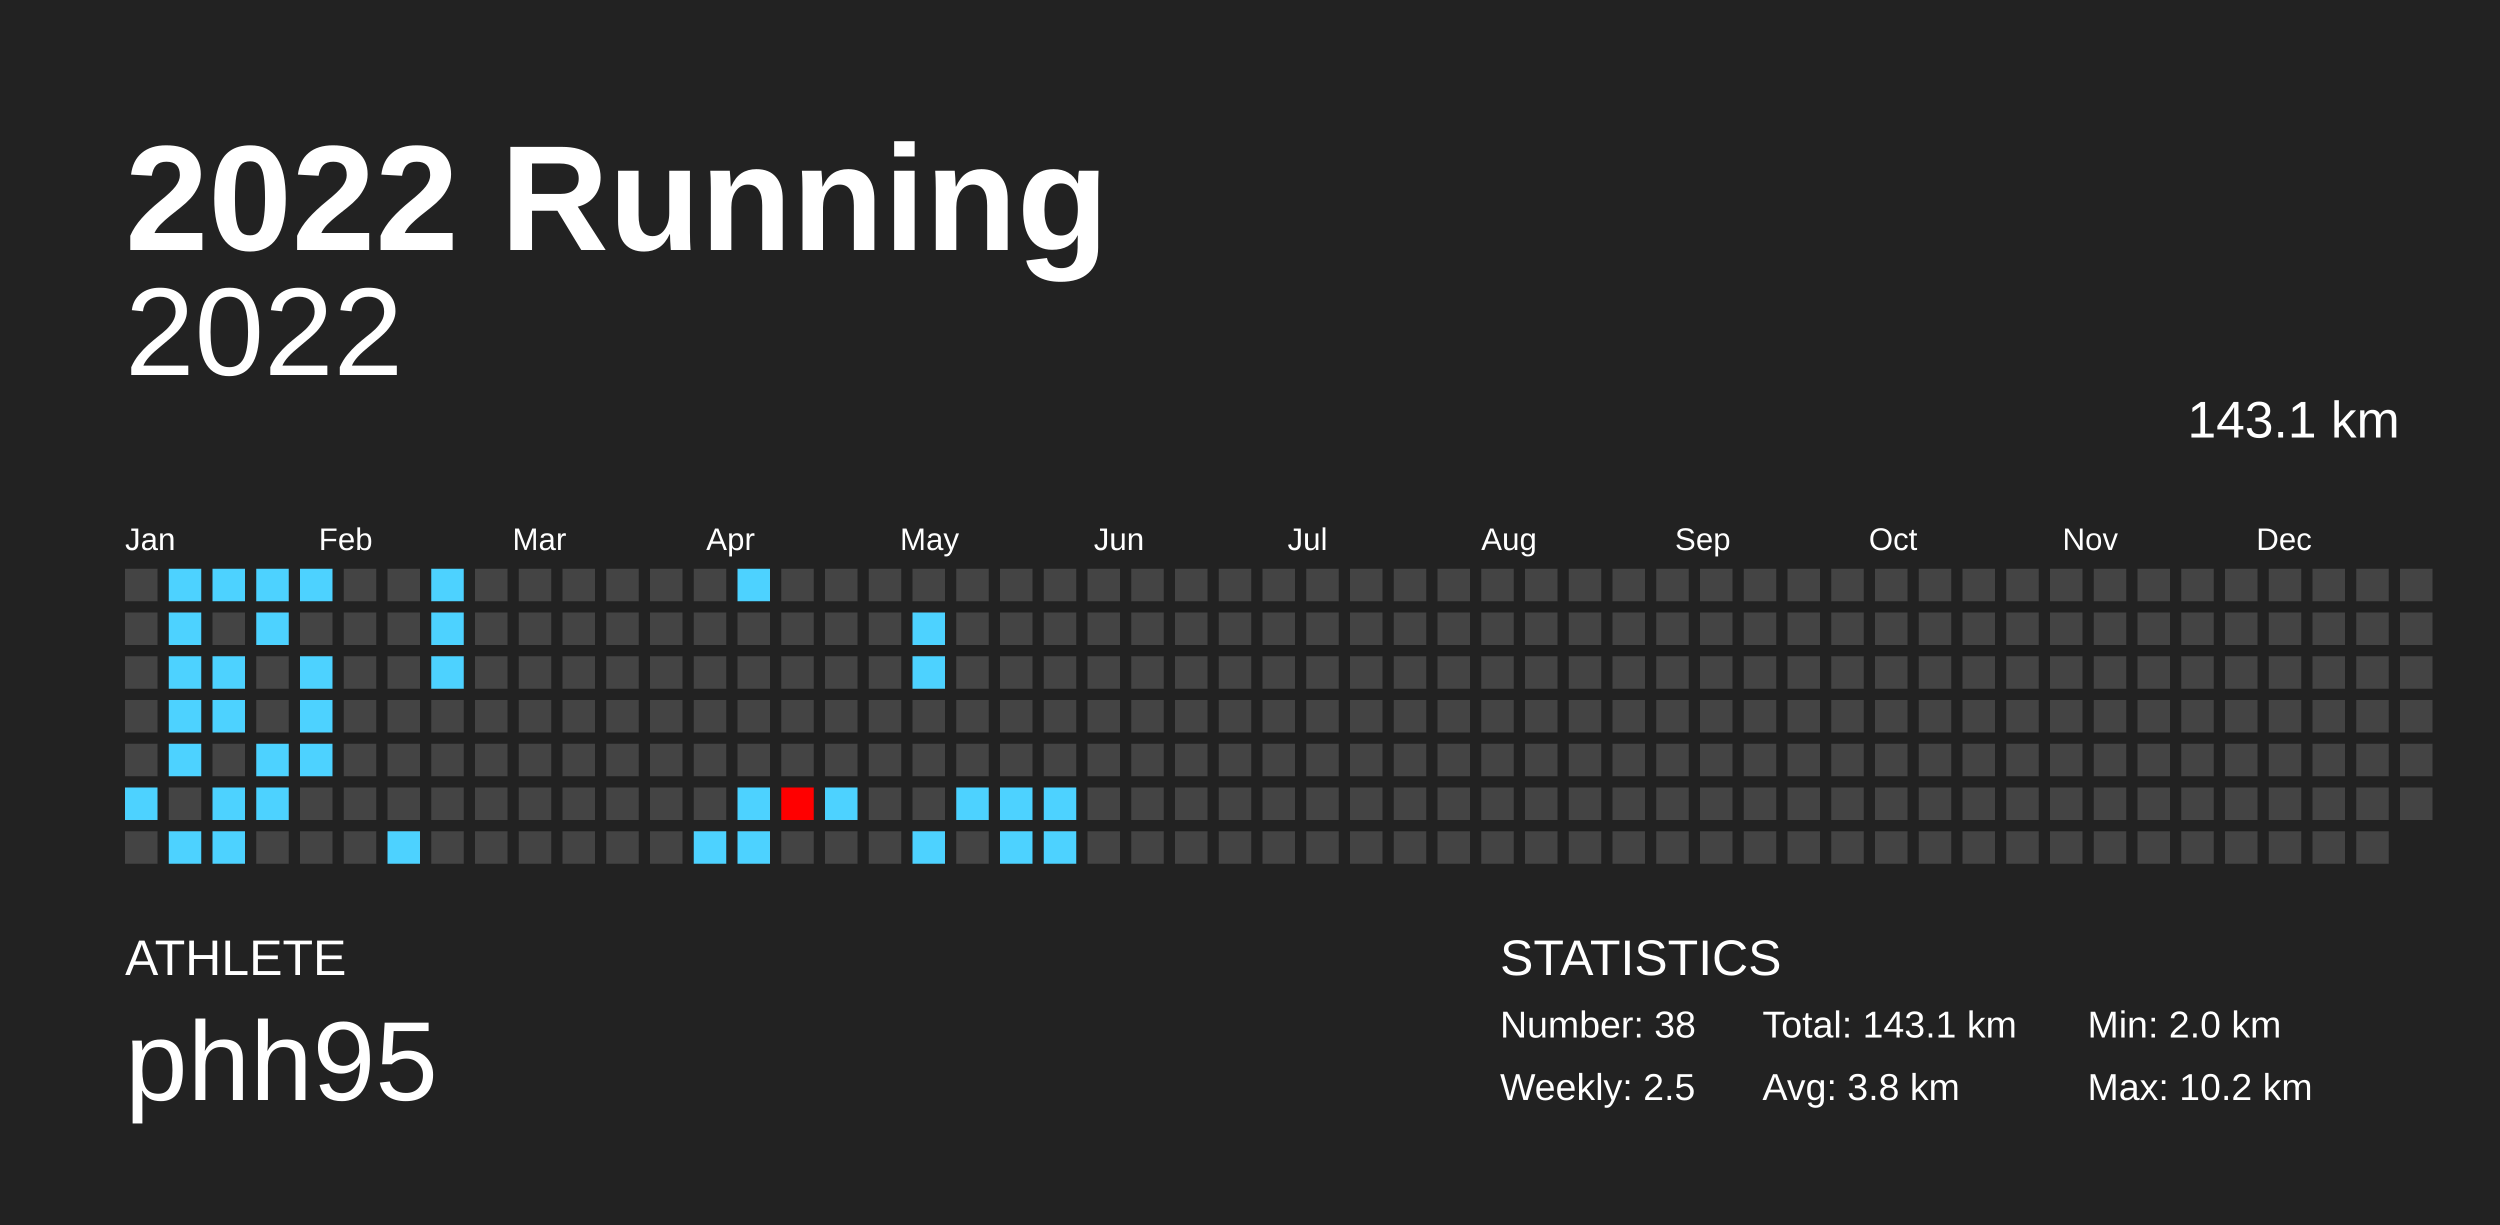
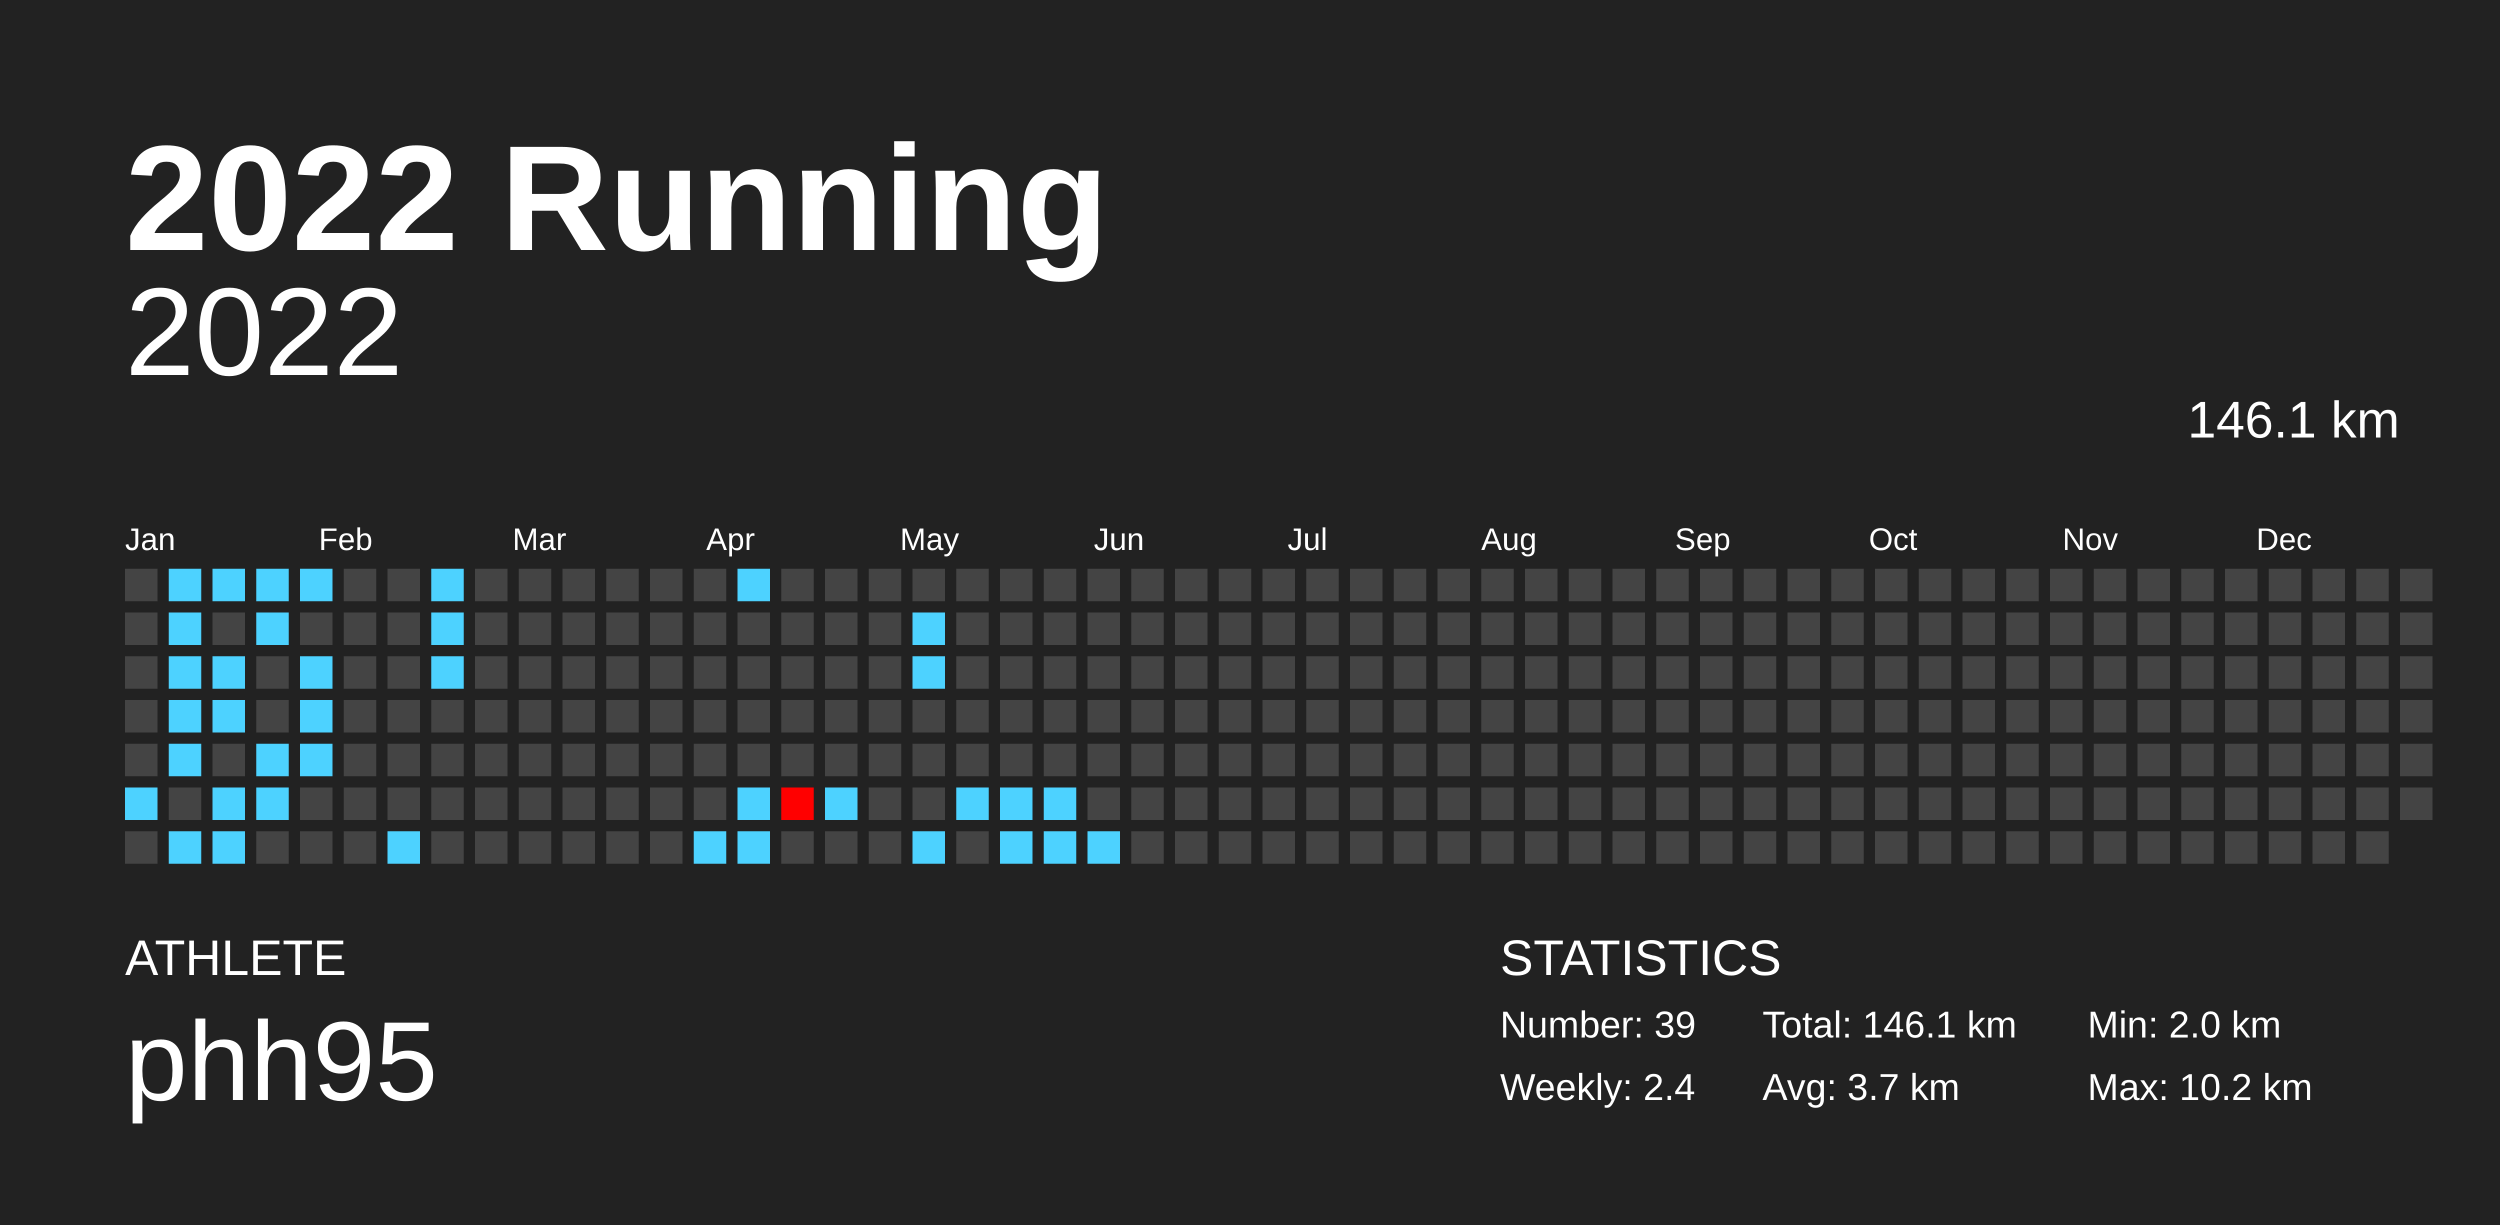
<svg xmlns="http://www.w3.org/2000/svg" baseProfile="full" height="98mm" version="1.1" viewBox="0,0,200,98" width="200mm">
  <defs />
  <rect fill="#222222" height="98" width="200" x="0" y="0" />
  <text fill="#FFFFFF" style="font-size:12px; font-family:Arial; font-weight:bold;" x="10" y="20">2022 Running</text>
  <text fill="#FFFFFF" style="font-size:4px; font-family:Arial" x="10" y="78">ATHLETE</text>
  <text fill="#FFFFFF" style="font-size:9px; font-family:Arial" x="10" y="88">phh95</text>
  <text fill="#FFFFFF" style="font-size:4px; font-family:Arial" x="120" y="78">STATISTICS</text>
-   <text fill="#FFFFFF" style="font-size:3px; font-family:Arial" x="120" y="83">Number: 38</text>
-   <text fill="#FFFFFF" style="font-size:3px; font-family:Arial" x="120" y="88">Weekly: 2.5</text>
-   <text fill="#FFFFFF" style="font-size:3px; font-family:Arial" x="141" y="83">Total: 143.1 km</text>
-   <text fill="#FFFFFF" style="font-size:3px; font-family:Arial" x="141" y="88">Avg: 3.8 km</text>
+   <text fill="#FFFFFF" style="font-size:3px; font-family:Arial" x="120" y="83">Number: 39</text>
+   <text fill="#FFFFFF" style="font-size:3px; font-family:Arial" x="120" y="88">Weekly: 2.4</text>
+   <text fill="#FFFFFF" style="font-size:3px; font-family:Arial" x="141" y="83">Total: 146.1 km</text>
+   <text fill="#FFFFFF" style="font-size:3px; font-family:Arial" x="141" y="88">Avg: 3.7 km</text>
  <text fill="#FFFFFF" style="font-size:3px; font-family:Arial" x="167" y="83">Min: 2.0 km</text>
  <text fill="#FFFFFF" style="font-size:3px; font-family:Arial" x="167" y="88">Max: 10.2 km</text>
  <text alignment-baseline="hanging" fill="#FFFFFF" style="font-size:10.0px; font-family:Arial;" x="10" y="30">2022</text>
-   <text alignment-baseline="hanging" fill="#FFFFFF" style="font-size:4.125px; font-family:Arial;" x="175" y="35">143.1 km</text>
+   <text alignment-baseline="hanging" fill="#FFFFFF" style="font-size:4.125px; font-family:Arial;" x="175" y="35">146.1 km</text>
  <text fill="#FFFFFF" style="font-size:2.5px; font-family:Arial" x="10.0" y="44">Jan</text>
  <text fill="#FFFFFF" style="font-size:2.5px; font-family:Arial" x="25.5" y="44">Feb</text>
  <text fill="#FFFFFF" style="font-size:2.5px; font-family:Arial" x="41.0" y="44">Mar</text>
  <text fill="#FFFFFF" style="font-size:2.5px; font-family:Arial" x="56.5" y="44">Apr</text>
  <text fill="#FFFFFF" style="font-size:2.5px; font-family:Arial" x="72.0" y="44">May</text>
  <text fill="#FFFFFF" style="font-size:2.5px; font-family:Arial" x="87.5" y="44">Jun</text>
  <text fill="#FFFFFF" style="font-size:2.5px; font-family:Arial" x="103.0" y="44">Jul</text>
  <text fill="#FFFFFF" style="font-size:2.5px; font-family:Arial" x="118.5" y="44">Aug</text>
  <text fill="#FFFFFF" style="font-size:2.5px; font-family:Arial" x="134.0" y="44">Sep</text>
  <text fill="#FFFFFF" style="font-size:2.5px; font-family:Arial" x="149.5" y="44">Oct</text>
  <text fill="#FFFFFF" style="font-size:2.5px; font-family:Arial" x="165.0" y="44">Nov</text>
  <text fill="#FFFFFF" style="font-size:2.5px; font-family:Arial" x="180.5" y="44">Dec</text>
  <rect fill="#444444" height="2.6" width="2.6" x="10.0" y="45.5" />
  <rect fill="#444444" height="2.6" width="2.6" x="10.0" y="49.0" />
  <rect fill="#444444" height="2.6" width="2.6" x="10.0" y="52.5" />
  <rect fill="#444444" height="2.6" width="2.6" x="10.0" y="56.0" />
  <rect fill="#444444" height="2.6" width="2.6" x="10.0" y="59.5" />
  <rect fill="#4dd2ff" height="2.6" width="2.6" x="10.0" y="63.0" />
  <rect fill="#444444" height="2.6" width="2.6" x="10.0" y="66.5" />
  <rect fill="#4dd2ff" height="2.6" width="2.6" x="13.5" y="45.5" />
  <rect fill="#4dd2ff" height="2.6" width="2.6" x="13.5" y="49.0" />
  <rect fill="#4dd2ff" height="2.6" width="2.6" x="13.5" y="52.5" />
  <rect fill="#4dd2ff" height="2.6" width="2.6" x="13.5" y="56.0" />
  <rect fill="#4dd2ff" height="2.6" width="2.6" x="13.5" y="59.5" />
  <rect fill="#444444" height="2.6" width="2.6" x="13.5" y="63.0" />
  <rect fill="#4dd2ff" height="2.6" width="2.6" x="13.5" y="66.5" />
  <rect fill="#4dd2ff" height="2.6" width="2.6" x="17.0" y="45.5" />
  <rect fill="#444444" height="2.6" width="2.6" x="17.0" y="49.0" />
  <rect fill="#4dd2ff" height="2.6" width="2.6" x="17.0" y="52.5" />
  <rect fill="#4dd2ff" height="2.6" width="2.6" x="17.0" y="56.0" />
  <rect fill="#444444" height="2.6" width="2.6" x="17.0" y="59.5" />
  <rect fill="#4dd2ff" height="2.6" width="2.6" x="17.0" y="63.0" />
  <rect fill="#4dd2ff" height="2.6" width="2.6" x="17.0" y="66.5" />
  <rect fill="#4dd2ff" height="2.6" width="2.6" x="20.5" y="45.5" />
  <rect fill="#4dd2ff" height="2.6" width="2.6" x="20.5" y="49.0" />
  <rect fill="#444444" height="2.6" width="2.6" x="20.5" y="52.5" />
  <rect fill="#444444" height="2.6" width="2.6" x="20.5" y="56.0" />
  <rect fill="#4dd2ff" height="2.6" width="2.6" x="20.5" y="59.5" />
  <rect fill="#4dd2ff" height="2.6" width="2.6" x="20.5" y="63.0" />
  <rect fill="#444444" height="2.6" width="2.6" x="20.5" y="66.5" />
  <rect fill="#4dd2ff" height="2.6" width="2.6" x="24.0" y="45.5" />
  <rect fill="#444444" height="2.6" width="2.6" x="24.0" y="49.0" />
  <rect fill="#4dd2ff" height="2.6" width="2.6" x="24.0" y="52.5" />
  <rect fill="#4dd2ff" height="2.6" width="2.6" x="24.0" y="56.0" />
  <rect fill="#4dd2ff" height="2.6" width="2.6" x="24.0" y="59.5" />
  <rect fill="#444444" height="2.6" width="2.6" x="24.0" y="63.0" />
  <rect fill="#444444" height="2.6" width="2.6" x="24.0" y="66.5" />
  <rect fill="#444444" height="2.6" width="2.6" x="27.5" y="45.5" />
  <rect fill="#444444" height="2.6" width="2.6" x="27.5" y="49.0" />
  <rect fill="#444444" height="2.6" width="2.6" x="27.5" y="52.5" />
  <rect fill="#444444" height="2.6" width="2.6" x="27.5" y="56.0" />
  <rect fill="#444444" height="2.6" width="2.6" x="27.5" y="59.5" />
  <rect fill="#444444" height="2.6" width="2.6" x="27.5" y="63.0" />
  <rect fill="#444444" height="2.6" width="2.6" x="27.5" y="66.5" />
  <rect fill="#444444" height="2.6" width="2.6" x="31.0" y="45.5" />
  <rect fill="#444444" height="2.6" width="2.6" x="31.0" y="49.0" />
  <rect fill="#444444" height="2.6" width="2.6" x="31.0" y="52.5" />
  <rect fill="#444444" height="2.6" width="2.6" x="31.0" y="56.0" />
  <rect fill="#444444" height="2.6" width="2.6" x="31.0" y="59.5" />
  <rect fill="#444444" height="2.6" width="2.6" x="31.0" y="63.0" />
  <rect fill="#4dd2ff" height="2.6" width="2.6" x="31.0" y="66.5" />
  <rect fill="#4dd2ff" height="2.6" width="2.6" x="34.5" y="45.5" />
  <rect fill="#4dd2ff" height="2.6" width="2.6" x="34.5" y="49.0" />
  <rect fill="#4dd2ff" height="2.6" width="2.6" x="34.5" y="52.5" />
  <rect fill="#444444" height="2.6" width="2.6" x="34.5" y="56.0" />
  <rect fill="#444444" height="2.6" width="2.6" x="34.5" y="59.5" />
  <rect fill="#444444" height="2.6" width="2.6" x="34.5" y="63.0" />
  <rect fill="#444444" height="2.6" width="2.6" x="34.5" y="66.5" />
  <rect fill="#444444" height="2.6" width="2.6" x="38.0" y="45.5" />
  <rect fill="#444444" height="2.6" width="2.6" x="38.0" y="49.0" />
  <rect fill="#444444" height="2.6" width="2.6" x="38.0" y="52.5" />
  <rect fill="#444444" height="2.6" width="2.6" x="38.0" y="56.0" />
  <rect fill="#444444" height="2.6" width="2.6" x="38.0" y="59.5" />
  <rect fill="#444444" height="2.6" width="2.6" x="38.0" y="63.0" />
  <rect fill="#444444" height="2.6" width="2.6" x="38.0" y="66.5" />
  <rect fill="#444444" height="2.6" width="2.6" x="41.5" y="45.5" />
  <rect fill="#444444" height="2.6" width="2.6" x="41.5" y="49.0" />
  <rect fill="#444444" height="2.6" width="2.6" x="41.5" y="52.5" />
  <rect fill="#444444" height="2.6" width="2.6" x="41.5" y="56.0" />
  <rect fill="#444444" height="2.6" width="2.6" x="41.5" y="59.5" />
  <rect fill="#444444" height="2.6" width="2.6" x="41.5" y="63.0" />
  <rect fill="#444444" height="2.6" width="2.6" x="41.5" y="66.5" />
  <rect fill="#444444" height="2.6" width="2.6" x="45.0" y="45.5" />
  <rect fill="#444444" height="2.6" width="2.6" x="45.0" y="49.0" />
  <rect fill="#444444" height="2.6" width="2.6" x="45.0" y="52.5" />
  <rect fill="#444444" height="2.6" width="2.6" x="45.0" y="56.0" />
  <rect fill="#444444" height="2.6" width="2.6" x="45.0" y="59.5" />
  <rect fill="#444444" height="2.6" width="2.6" x="45.0" y="63.0" />
  <rect fill="#444444" height="2.6" width="2.6" x="45.0" y="66.5" />
  <rect fill="#444444" height="2.6" width="2.6" x="48.5" y="45.5" />
  <rect fill="#444444" height="2.6" width="2.6" x="48.5" y="49.0" />
  <rect fill="#444444" height="2.6" width="2.6" x="48.5" y="52.5" />
  <rect fill="#444444" height="2.6" width="2.6" x="48.5" y="56.0" />
  <rect fill="#444444" height="2.6" width="2.6" x="48.5" y="59.5" />
  <rect fill="#444444" height="2.6" width="2.6" x="48.5" y="63.0" />
  <rect fill="#444444" height="2.6" width="2.6" x="48.5" y="66.5" />
  <rect fill="#444444" height="2.6" width="2.6" x="52.0" y="45.5" />
  <rect fill="#444444" height="2.6" width="2.6" x="52.0" y="49.0" />
  <rect fill="#444444" height="2.6" width="2.6" x="52.0" y="52.5" />
  <rect fill="#444444" height="2.6" width="2.6" x="52.0" y="56.0" />
  <rect fill="#444444" height="2.6" width="2.6" x="52.0" y="59.5" />
  <rect fill="#444444" height="2.6" width="2.6" x="52.0" y="63.0" />
  <rect fill="#444444" height="2.6" width="2.6" x="52.0" y="66.5" />
  <rect fill="#444444" height="2.6" width="2.6" x="55.5" y="45.5" />
  <rect fill="#444444" height="2.6" width="2.6" x="55.5" y="49.0" />
  <rect fill="#444444" height="2.6" width="2.6" x="55.5" y="52.5" />
  <rect fill="#444444" height="2.6" width="2.6" x="55.5" y="56.0" />
  <rect fill="#444444" height="2.6" width="2.6" x="55.5" y="59.5" />
  <rect fill="#444444" height="2.6" width="2.6" x="55.5" y="63.0" />
  <rect fill="#4dd2ff" height="2.6" width="2.6" x="55.5" y="66.5" />
  <rect fill="#4dd2ff" height="2.6" width="2.6" x="59.0" y="45.5" />
  <rect fill="#444444" height="2.6" width="2.6" x="59.0" y="49.0" />
  <rect fill="#444444" height="2.6" width="2.6" x="59.0" y="52.5" />
  <rect fill="#444444" height="2.6" width="2.6" x="59.0" y="56.0" />
  <rect fill="#444444" height="2.6" width="2.6" x="59.0" y="59.5" />
  <rect fill="#4dd2ff" height="2.6" width="2.6" x="59.0" y="63.0" />
  <rect fill="#4dd2ff" height="2.6" width="2.6" x="59.0" y="66.5" />
  <rect fill="#444444" height="2.6" width="2.6" x="62.5" y="45.5" />
  <rect fill="#444444" height="2.6" width="2.6" x="62.5" y="49.0" />
  <rect fill="#444444" height="2.6" width="2.6" x="62.5" y="52.5" />
  <rect fill="#444444" height="2.6" width="2.6" x="62.5" y="56.0" />
  <rect fill="#444444" height="2.6" width="2.6" x="62.5" y="59.5" />
  <rect fill="#ff0000" height="2.6" width="2.6" x="62.5" y="63.0" />
  <rect fill="#444444" height="2.6" width="2.6" x="62.5" y="66.5" />
  <rect fill="#444444" height="2.6" width="2.6" x="66.0" y="45.5" />
  <rect fill="#444444" height="2.6" width="2.6" x="66.0" y="49.0" />
  <rect fill="#444444" height="2.6" width="2.6" x="66.0" y="52.5" />
  <rect fill="#444444" height="2.6" width="2.6" x="66.0" y="56.0" />
  <rect fill="#444444" height="2.6" width="2.6" x="66.0" y="59.5" />
  <rect fill="#4dd2ff" height="2.6" width="2.6" x="66.0" y="63.0" />
  <rect fill="#444444" height="2.6" width="2.6" x="66.0" y="66.5" />
  <rect fill="#444444" height="2.6" width="2.6" x="69.5" y="45.5" />
  <rect fill="#444444" height="2.6" width="2.6" x="69.5" y="49.0" />
  <rect fill="#444444" height="2.6" width="2.6" x="69.5" y="52.5" />
  <rect fill="#444444" height="2.6" width="2.6" x="69.5" y="56.0" />
  <rect fill="#444444" height="2.6" width="2.6" x="69.5" y="59.5" />
  <rect fill="#444444" height="2.6" width="2.6" x="69.5" y="63.0" />
  <rect fill="#444444" height="2.6" width="2.6" x="69.5" y="66.5" />
  <rect fill="#444444" height="2.6" width="2.6" x="73.0" y="45.5" />
  <rect fill="#4dd2ff" height="2.6" width="2.6" x="73.0" y="49.0" />
  <rect fill="#4dd2ff" height="2.6" width="2.6" x="73.0" y="52.5" />
  <rect fill="#444444" height="2.6" width="2.6" x="73.0" y="56.0" />
  <rect fill="#444444" height="2.6" width="2.6" x="73.0" y="59.5" />
  <rect fill="#444444" height="2.6" width="2.6" x="73.0" y="63.0" />
  <rect fill="#4dd2ff" height="2.6" width="2.6" x="73.0" y="66.5" />
  <rect fill="#444444" height="2.6" width="2.6" x="76.5" y="45.5" />
  <rect fill="#444444" height="2.6" width="2.6" x="76.5" y="49.0" />
  <rect fill="#444444" height="2.6" width="2.6" x="76.5" y="52.5" />
  <rect fill="#444444" height="2.6" width="2.6" x="76.5" y="56.0" />
  <rect fill="#444444" height="2.6" width="2.6" x="76.5" y="59.5" />
  <rect fill="#4dd2ff" height="2.6" width="2.6" x="76.5" y="63.0" />
  <rect fill="#444444" height="2.6" width="2.6" x="76.5" y="66.5" />
  <rect fill="#444444" height="2.6" width="2.6" x="80.0" y="45.5" />
  <rect fill="#444444" height="2.6" width="2.6" x="80.0" y="49.0" />
  <rect fill="#444444" height="2.6" width="2.6" x="80.0" y="52.5" />
  <rect fill="#444444" height="2.6" width="2.6" x="80.0" y="56.0" />
  <rect fill="#444444" height="2.6" width="2.6" x="80.0" y="59.5" />
  <rect fill="#4dd2ff" height="2.6" width="2.6" x="80.0" y="63.0" />
  <rect fill="#4dd2ff" height="2.6" width="2.6" x="80.0" y="66.5" />
  <rect fill="#444444" height="2.6" width="2.6" x="83.5" y="45.5" />
  <rect fill="#444444" height="2.6" width="2.6" x="83.5" y="49.0" />
  <rect fill="#444444" height="2.6" width="2.6" x="83.5" y="52.5" />
  <rect fill="#444444" height="2.6" width="2.6" x="83.5" y="56.0" />
  <rect fill="#444444" height="2.6" width="2.6" x="83.5" y="59.5" />
  <rect fill="#4dd2ff" height="2.6" width="2.6" x="83.5" y="63.0" />
  <rect fill="#4dd2ff" height="2.6" width="2.6" x="83.5" y="66.5" />
  <rect fill="#444444" height="2.6" width="2.6" x="87.0" y="45.5" />
  <rect fill="#444444" height="2.6" width="2.6" x="87.0" y="49.0" />
  <rect fill="#444444" height="2.6" width="2.6" x="87.0" y="52.5" />
  <rect fill="#444444" height="2.6" width="2.6" x="87.0" y="56.0" />
  <rect fill="#444444" height="2.6" width="2.6" x="87.0" y="59.5" />
  <rect fill="#444444" height="2.6" width="2.6" x="87.0" y="63.0" />
-   <rect fill="#444444" height="2.6" width="2.6" x="87.0" y="66.5" />
+   <rect fill="#4dd2ff" height="2.6" width="2.6" x="87.0" y="66.5" />
  <rect fill="#444444" height="2.6" width="2.6" x="90.5" y="45.5" />
  <rect fill="#444444" height="2.6" width="2.6" x="90.5" y="49.0" />
  <rect fill="#444444" height="2.6" width="2.6" x="90.5" y="52.5" />
  <rect fill="#444444" height="2.6" width="2.6" x="90.5" y="56.0" />
  <rect fill="#444444" height="2.6" width="2.6" x="90.5" y="59.5" />
  <rect fill="#444444" height="2.6" width="2.6" x="90.5" y="63.0" />
  <rect fill="#444444" height="2.6" width="2.6" x="90.5" y="66.5" />
  <rect fill="#444444" height="2.6" width="2.6" x="94.0" y="45.5" />
  <rect fill="#444444" height="2.6" width="2.6" x="94.0" y="49.0" />
  <rect fill="#444444" height="2.6" width="2.6" x="94.0" y="52.5" />
  <rect fill="#444444" height="2.6" width="2.6" x="94.0" y="56.0" />
  <rect fill="#444444" height="2.6" width="2.6" x="94.0" y="59.5" />
  <rect fill="#444444" height="2.6" width="2.6" x="94.0" y="63.0" />
  <rect fill="#444444" height="2.6" width="2.6" x="94.0" y="66.5" />
  <rect fill="#444444" height="2.6" width="2.6" x="97.5" y="45.5" />
  <rect fill="#444444" height="2.6" width="2.6" x="97.5" y="49.0" />
  <rect fill="#444444" height="2.6" width="2.6" x="97.5" y="52.5" />
  <rect fill="#444444" height="2.6" width="2.6" x="97.5" y="56.0" />
  <rect fill="#444444" height="2.6" width="2.6" x="97.5" y="59.5" />
  <rect fill="#444444" height="2.6" width="2.6" x="97.5" y="63.0" />
  <rect fill="#444444" height="2.6" width="2.6" x="97.5" y="66.5" />
  <rect fill="#444444" height="2.6" width="2.6" x="101.0" y="45.5" />
  <rect fill="#444444" height="2.6" width="2.6" x="101.0" y="49.0" />
  <rect fill="#444444" height="2.6" width="2.6" x="101.0" y="52.5" />
  <rect fill="#444444" height="2.6" width="2.6" x="101.0" y="56.0" />
  <rect fill="#444444" height="2.6" width="2.6" x="101.0" y="59.5" />
  <rect fill="#444444" height="2.6" width="2.6" x="101.0" y="63.0" />
  <rect fill="#444444" height="2.6" width="2.6" x="101.0" y="66.5" />
  <rect fill="#444444" height="2.6" width="2.6" x="104.5" y="45.5" />
  <rect fill="#444444" height="2.6" width="2.6" x="104.5" y="49.0" />
  <rect fill="#444444" height="2.6" width="2.6" x="104.5" y="52.5" />
  <rect fill="#444444" height="2.6" width="2.6" x="104.5" y="56.0" />
  <rect fill="#444444" height="2.6" width="2.6" x="104.5" y="59.5" />
  <rect fill="#444444" height="2.6" width="2.6" x="104.5" y="63.0" />
  <rect fill="#444444" height="2.6" width="2.6" x="104.5" y="66.5" />
  <rect fill="#444444" height="2.6" width="2.6" x="108.0" y="45.5" />
  <rect fill="#444444" height="2.6" width="2.6" x="108.0" y="49.0" />
  <rect fill="#444444" height="2.6" width="2.6" x="108.0" y="52.5" />
  <rect fill="#444444" height="2.6" width="2.6" x="108.0" y="56.0" />
  <rect fill="#444444" height="2.6" width="2.6" x="108.0" y="59.5" />
  <rect fill="#444444" height="2.6" width="2.6" x="108.0" y="63.0" />
  <rect fill="#444444" height="2.6" width="2.6" x="108.0" y="66.5" />
  <rect fill="#444444" height="2.6" width="2.6" x="111.5" y="45.5" />
  <rect fill="#444444" height="2.6" width="2.6" x="111.5" y="49.0" />
  <rect fill="#444444" height="2.6" width="2.6" x="111.5" y="52.5" />
  <rect fill="#444444" height="2.6" width="2.6" x="111.5" y="56.0" />
  <rect fill="#444444" height="2.6" width="2.6" x="111.5" y="59.5" />
  <rect fill="#444444" height="2.6" width="2.6" x="111.5" y="63.0" />
  <rect fill="#444444" height="2.6" width="2.6" x="111.5" y="66.5" />
  <rect fill="#444444" height="2.6" width="2.6" x="115.0" y="45.5" />
  <rect fill="#444444" height="2.6" width="2.6" x="115.0" y="49.0" />
  <rect fill="#444444" height="2.6" width="2.6" x="115.0" y="52.5" />
  <rect fill="#444444" height="2.6" width="2.6" x="115.0" y="56.0" />
  <rect fill="#444444" height="2.6" width="2.6" x="115.0" y="59.5" />
  <rect fill="#444444" height="2.6" width="2.6" x="115.0" y="63.0" />
  <rect fill="#444444" height="2.6" width="2.6" x="115.0" y="66.5" />
  <rect fill="#444444" height="2.6" width="2.6" x="118.5" y="45.5" />
  <rect fill="#444444" height="2.6" width="2.6" x="118.5" y="49.0" />
  <rect fill="#444444" height="2.6" width="2.6" x="118.5" y="52.5" />
  <rect fill="#444444" height="2.6" width="2.6" x="118.5" y="56.0" />
  <rect fill="#444444" height="2.6" width="2.6" x="118.5" y="59.5" />
  <rect fill="#444444" height="2.6" width="2.6" x="118.5" y="63.0" />
  <rect fill="#444444" height="2.6" width="2.6" x="118.5" y="66.5" />
  <rect fill="#444444" height="2.6" width="2.6" x="122.0" y="45.5" />
  <rect fill="#444444" height="2.6" width="2.6" x="122.0" y="49.0" />
  <rect fill="#444444" height="2.6" width="2.6" x="122.0" y="52.5" />
  <rect fill="#444444" height="2.6" width="2.6" x="122.0" y="56.0" />
  <rect fill="#444444" height="2.6" width="2.6" x="122.0" y="59.5" />
  <rect fill="#444444" height="2.6" width="2.6" x="122.0" y="63.0" />
  <rect fill="#444444" height="2.6" width="2.6" x="122.0" y="66.5" />
  <rect fill="#444444" height="2.6" width="2.6" x="125.5" y="45.5" />
  <rect fill="#444444" height="2.6" width="2.6" x="125.5" y="49.0" />
  <rect fill="#444444" height="2.6" width="2.6" x="125.5" y="52.5" />
  <rect fill="#444444" height="2.6" width="2.6" x="125.5" y="56.0" />
  <rect fill="#444444" height="2.6" width="2.6" x="125.5" y="59.5" />
  <rect fill="#444444" height="2.6" width="2.6" x="125.5" y="63.0" />
  <rect fill="#444444" height="2.6" width="2.6" x="125.5" y="66.5" />
  <rect fill="#444444" height="2.6" width="2.6" x="129.0" y="45.5" />
  <rect fill="#444444" height="2.6" width="2.6" x="129.0" y="49.0" />
  <rect fill="#444444" height="2.6" width="2.6" x="129.0" y="52.5" />
  <rect fill="#444444" height="2.6" width="2.6" x="129.0" y="56.0" />
  <rect fill="#444444" height="2.6" width="2.6" x="129.0" y="59.5" />
  <rect fill="#444444" height="2.6" width="2.6" x="129.0" y="63.0" />
  <rect fill="#444444" height="2.6" width="2.6" x="129.0" y="66.5" />
  <rect fill="#444444" height="2.6" width="2.6" x="132.5" y="45.5" />
  <rect fill="#444444" height="2.6" width="2.6" x="132.5" y="49.0" />
  <rect fill="#444444" height="2.6" width="2.6" x="132.5" y="52.5" />
  <rect fill="#444444" height="2.6" width="2.6" x="132.5" y="56.0" />
  <rect fill="#444444" height="2.6" width="2.6" x="132.5" y="59.5" />
  <rect fill="#444444" height="2.6" width="2.6" x="132.5" y="63.0" />
  <rect fill="#444444" height="2.6" width="2.6" x="132.5" y="66.5" />
  <rect fill="#444444" height="2.6" width="2.6" x="136.0" y="45.5" />
  <rect fill="#444444" height="2.6" width="2.6" x="136.0" y="49.0" />
  <rect fill="#444444" height="2.6" width="2.6" x="136.0" y="52.5" />
  <rect fill="#444444" height="2.6" width="2.6" x="136.0" y="56.0" />
  <rect fill="#444444" height="2.6" width="2.6" x="136.0" y="59.5" />
  <rect fill="#444444" height="2.6" width="2.6" x="136.0" y="63.0" />
  <rect fill="#444444" height="2.6" width="2.6" x="136.0" y="66.5" />
  <rect fill="#444444" height="2.6" width="2.6" x="139.5" y="45.5" />
  <rect fill="#444444" height="2.6" width="2.6" x="139.5" y="49.0" />
  <rect fill="#444444" height="2.6" width="2.6" x="139.5" y="52.5" />
  <rect fill="#444444" height="2.6" width="2.6" x="139.5" y="56.0" />
  <rect fill="#444444" height="2.6" width="2.6" x="139.5" y="59.5" />
  <rect fill="#444444" height="2.6" width="2.6" x="139.5" y="63.0" />
  <rect fill="#444444" height="2.6" width="2.6" x="139.5" y="66.5" />
  <rect fill="#444444" height="2.6" width="2.6" x="143.0" y="45.5" />
  <rect fill="#444444" height="2.6" width="2.6" x="143.0" y="49.0" />
  <rect fill="#444444" height="2.6" width="2.6" x="143.0" y="52.5" />
  <rect fill="#444444" height="2.6" width="2.6" x="143.0" y="56.0" />
  <rect fill="#444444" height="2.6" width="2.6" x="143.0" y="59.5" />
  <rect fill="#444444" height="2.6" width="2.6" x="143.0" y="63.0" />
  <rect fill="#444444" height="2.6" width="2.6" x="143.0" y="66.5" />
  <rect fill="#444444" height="2.6" width="2.6" x="146.5" y="45.5" />
  <rect fill="#444444" height="2.6" width="2.6" x="146.5" y="49.0" />
  <rect fill="#444444" height="2.6" width="2.6" x="146.5" y="52.5" />
  <rect fill="#444444" height="2.6" width="2.6" x="146.5" y="56.0" />
  <rect fill="#444444" height="2.6" width="2.6" x="146.5" y="59.5" />
  <rect fill="#444444" height="2.6" width="2.6" x="146.5" y="63.0" />
  <rect fill="#444444" height="2.6" width="2.6" x="146.5" y="66.5" />
  <rect fill="#444444" height="2.6" width="2.6" x="150.0" y="45.5" />
  <rect fill="#444444" height="2.6" width="2.6" x="150.0" y="49.0" />
  <rect fill="#444444" height="2.6" width="2.6" x="150.0" y="52.5" />
  <rect fill="#444444" height="2.6" width="2.6" x="150.0" y="56.0" />
  <rect fill="#444444" height="2.6" width="2.6" x="150.0" y="59.5" />
  <rect fill="#444444" height="2.6" width="2.6" x="150.0" y="63.0" />
  <rect fill="#444444" height="2.6" width="2.6" x="150.0" y="66.5" />
  <rect fill="#444444" height="2.6" width="2.6" x="153.5" y="45.5" />
  <rect fill="#444444" height="2.6" width="2.6" x="153.5" y="49.0" />
  <rect fill="#444444" height="2.6" width="2.6" x="153.5" y="52.5" />
  <rect fill="#444444" height="2.6" width="2.6" x="153.5" y="56.0" />
  <rect fill="#444444" height="2.6" width="2.6" x="153.5" y="59.5" />
  <rect fill="#444444" height="2.6" width="2.6" x="153.5" y="63.0" />
  <rect fill="#444444" height="2.6" width="2.6" x="153.5" y="66.5" />
  <rect fill="#444444" height="2.6" width="2.6" x="157.0" y="45.5" />
  <rect fill="#444444" height="2.6" width="2.6" x="157.0" y="49.0" />
  <rect fill="#444444" height="2.6" width="2.6" x="157.0" y="52.5" />
  <rect fill="#444444" height="2.6" width="2.6" x="157.0" y="56.0" />
  <rect fill="#444444" height="2.6" width="2.6" x="157.0" y="59.5" />
  <rect fill="#444444" height="2.6" width="2.6" x="157.0" y="63.0" />
  <rect fill="#444444" height="2.6" width="2.6" x="157.0" y="66.5" />
  <rect fill="#444444" height="2.6" width="2.6" x="160.5" y="45.5" />
  <rect fill="#444444" height="2.6" width="2.6" x="160.5" y="49.0" />
  <rect fill="#444444" height="2.6" width="2.6" x="160.5" y="52.5" />
  <rect fill="#444444" height="2.6" width="2.6" x="160.5" y="56.0" />
  <rect fill="#444444" height="2.6" width="2.6" x="160.5" y="59.5" />
  <rect fill="#444444" height="2.6" width="2.6" x="160.5" y="63.0" />
  <rect fill="#444444" height="2.6" width="2.6" x="160.5" y="66.5" />
  <rect fill="#444444" height="2.6" width="2.6" x="164.0" y="45.5" />
  <rect fill="#444444" height="2.6" width="2.6" x="164.0" y="49.0" />
  <rect fill="#444444" height="2.6" width="2.6" x="164.0" y="52.5" />
  <rect fill="#444444" height="2.6" width="2.6" x="164.0" y="56.0" />
  <rect fill="#444444" height="2.6" width="2.6" x="164.0" y="59.5" />
  <rect fill="#444444" height="2.6" width="2.6" x="164.0" y="63.0" />
  <rect fill="#444444" height="2.6" width="2.6" x="164.0" y="66.5" />
  <rect fill="#444444" height="2.6" width="2.6" x="167.5" y="45.5" />
  <rect fill="#444444" height="2.6" width="2.6" x="167.5" y="49.0" />
  <rect fill="#444444" height="2.6" width="2.6" x="167.5" y="52.5" />
  <rect fill="#444444" height="2.6" width="2.6" x="167.5" y="56.0" />
  <rect fill="#444444" height="2.6" width="2.6" x="167.5" y="59.5" />
  <rect fill="#444444" height="2.6" width="2.6" x="167.5" y="63.0" />
  <rect fill="#444444" height="2.6" width="2.6" x="167.5" y="66.5" />
  <rect fill="#444444" height="2.6" width="2.6" x="171.0" y="45.5" />
  <rect fill="#444444" height="2.6" width="2.6" x="171.0" y="49.0" />
  <rect fill="#444444" height="2.6" width="2.6" x="171.0" y="52.5" />
  <rect fill="#444444" height="2.6" width="2.6" x="171.0" y="56.0" />
  <rect fill="#444444" height="2.6" width="2.6" x="171.0" y="59.5" />
  <rect fill="#444444" height="2.6" width="2.6" x="171.0" y="63.0" />
  <rect fill="#444444" height="2.6" width="2.6" x="171.0" y="66.5" />
  <rect fill="#444444" height="2.6" width="2.6" x="174.5" y="45.5" />
  <rect fill="#444444" height="2.6" width="2.6" x="174.5" y="49.0" />
  <rect fill="#444444" height="2.6" width="2.6" x="174.5" y="52.5" />
  <rect fill="#444444" height="2.6" width="2.6" x="174.5" y="56.0" />
  <rect fill="#444444" height="2.6" width="2.6" x="174.5" y="59.5" />
  <rect fill="#444444" height="2.6" width="2.6" x="174.5" y="63.0" />
  <rect fill="#444444" height="2.6" width="2.6" x="174.5" y="66.5" />
  <rect fill="#444444" height="2.6" width="2.6" x="178.0" y="45.5" />
  <rect fill="#444444" height="2.6" width="2.6" x="178.0" y="49.0" />
  <rect fill="#444444" height="2.6" width="2.6" x="178.0" y="52.5" />
  <rect fill="#444444" height="2.6" width="2.6" x="178.0" y="56.0" />
  <rect fill="#444444" height="2.6" width="2.6" x="178.0" y="59.5" />
  <rect fill="#444444" height="2.6" width="2.6" x="178.0" y="63.0" />
  <rect fill="#444444" height="2.6" width="2.6" x="178.0" y="66.5" />
  <rect fill="#444444" height="2.6" width="2.6" x="181.5" y="45.5" />
  <rect fill="#444444" height="2.6" width="2.6" x="181.5" y="49.0" />
  <rect fill="#444444" height="2.6" width="2.6" x="181.5" y="52.5" />
  <rect fill="#444444" height="2.6" width="2.6" x="181.5" y="56.0" />
  <rect fill="#444444" height="2.6" width="2.6" x="181.5" y="59.5" />
  <rect fill="#444444" height="2.6" width="2.6" x="181.5" y="63.0" />
  <rect fill="#444444" height="2.6" width="2.6" x="181.5" y="66.5" />
  <rect fill="#444444" height="2.6" width="2.6" x="185.0" y="45.5" />
  <rect fill="#444444" height="2.6" width="2.6" x="185.0" y="49.0" />
  <rect fill="#444444" height="2.6" width="2.6" x="185.0" y="52.5" />
  <rect fill="#444444" height="2.6" width="2.6" x="185.0" y="56.0" />
  <rect fill="#444444" height="2.6" width="2.6" x="185.0" y="59.5" />
  <rect fill="#444444" height="2.6" width="2.6" x="185.0" y="63.0" />
  <rect fill="#444444" height="2.6" width="2.6" x="185.0" y="66.5" />
  <rect fill="#444444" height="2.6" width="2.6" x="188.5" y="45.5" />
  <rect fill="#444444" height="2.6" width="2.6" x="188.5" y="49.0" />
  <rect fill="#444444" height="2.6" width="2.6" x="188.5" y="52.5" />
  <rect fill="#444444" height="2.6" width="2.6" x="188.5" y="56.0" />
  <rect fill="#444444" height="2.6" width="2.6" x="188.5" y="59.5" />
  <rect fill="#444444" height="2.6" width="2.6" x="188.5" y="63.0" />
  <rect fill="#444444" height="2.6" width="2.6" x="188.5" y="66.5" />
  <rect fill="#444444" height="2.6" width="2.6" x="192.0" y="45.5" />
  <rect fill="#444444" height="2.6" width="2.6" x="192.0" y="49.0" />
  <rect fill="#444444" height="2.6" width="2.6" x="192.0" y="52.5" />
  <rect fill="#444444" height="2.6" width="2.6" x="192.0" y="56.0" />
  <rect fill="#444444" height="2.6" width="2.6" x="192.0" y="59.5" />
  <rect fill="#444444" height="2.6" width="2.6" x="192.0" y="63.0" />
</svg>
